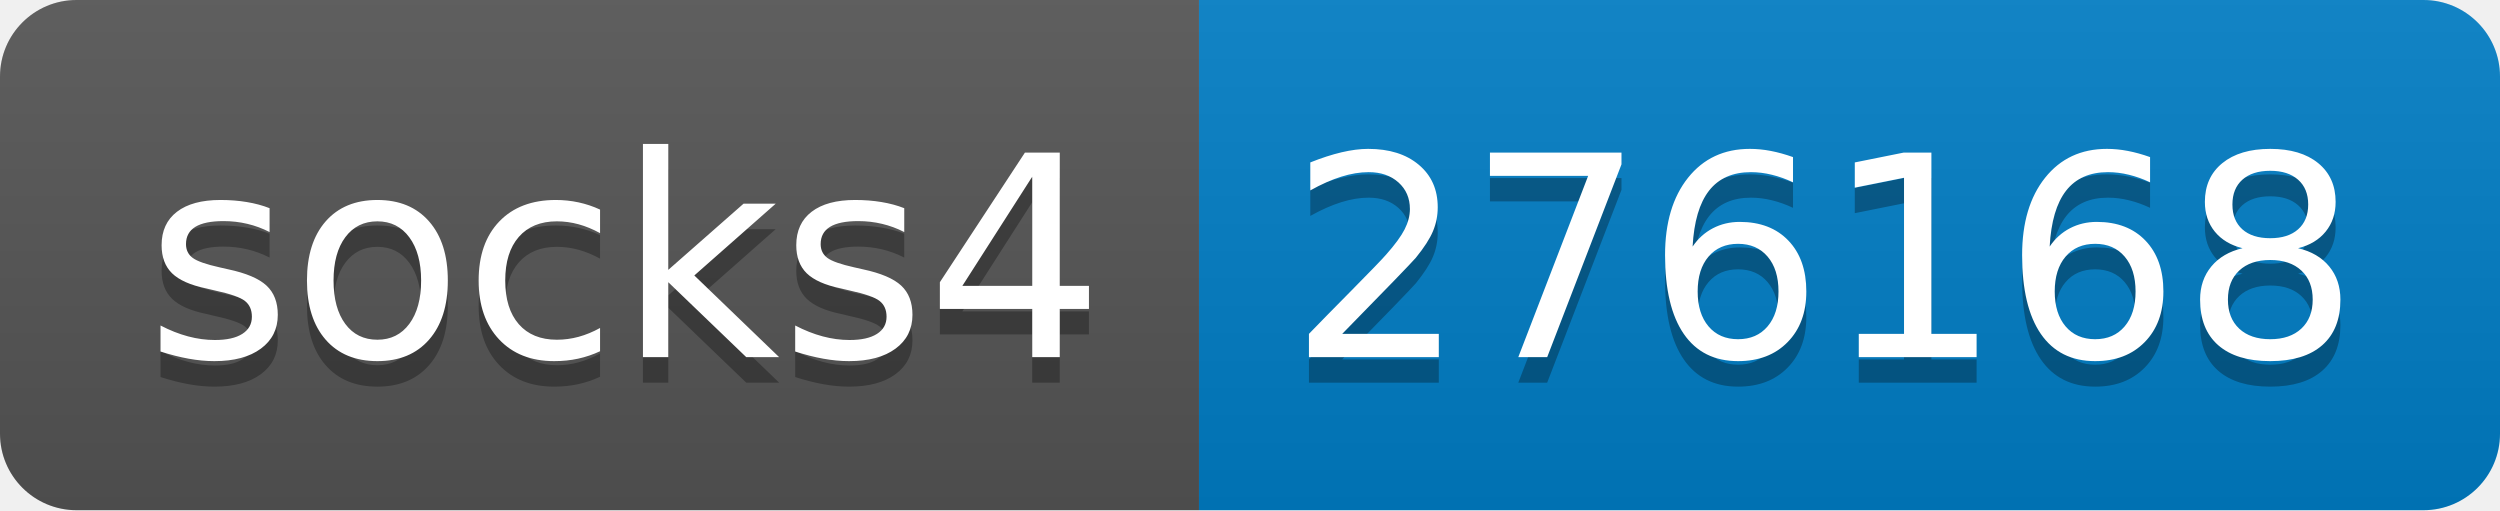
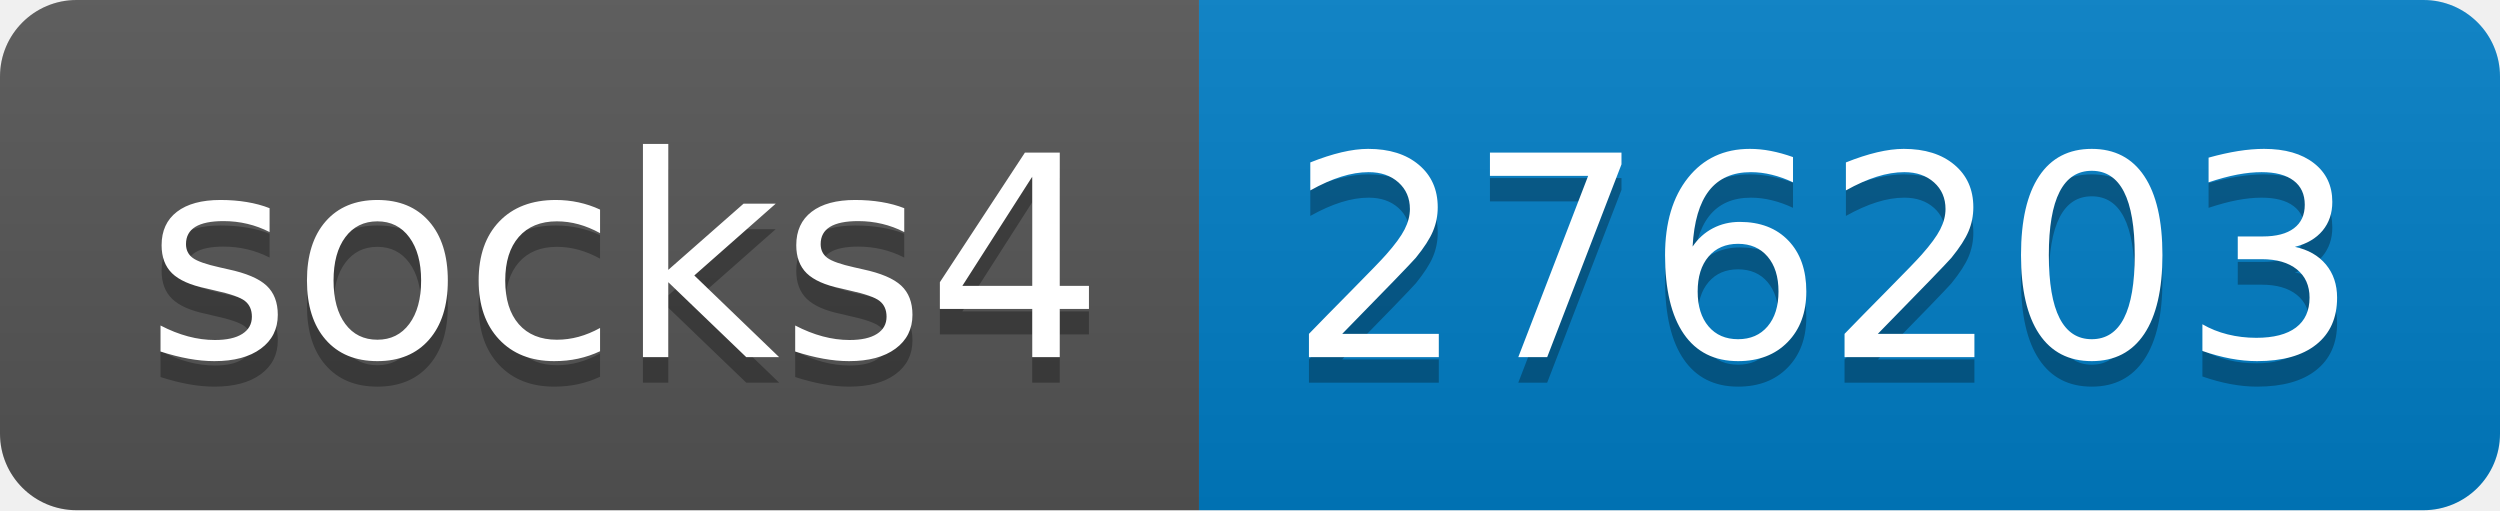
- <svg xmlns="http://www.w3.org/2000/svg" width="98" height="20" role="img" aria-label="socks4: 276168">
+ <svg xmlns="http://www.w3.org/2000/svg" width="98" height="20" role="img" aria-label="socks4: 276203">
  <linearGradient id="s" x2="0" y2="100%">
    <stop offset="0" stop-color="#bbb" stop-opacity=".1" />
    <stop offset="1" stop-opacity=".1" />
  </linearGradient>
  <clipPath id="r">
    <rect width="98" height="20" rx="3" fill="#fff" />
  </clipPath>
  <g clip-path="url(#r)">
    <rect width="47" height="20" fill="#555" />
    <rect x="47" width="51" height="20" fill="#007ec6" />
    <rect width="98" height="20" fill="url(#s)" />
  </g>
  <g fill="#fff" text-anchor="middle" font-family="Verdana,Geneva,DejaVu Sans,sans-serif" text-rendering="geometricPrecision" font-size="110">
    <text aria-hidden="true" x="245" y="150" fill="#010101" fill-opacity=".3" transform="scale(.1)" textLength="370">socks4</text>
    <text x="245" y="140" transform="scale(.1)" fill="#fff" textLength="370">socks4</text>
-     <text aria-hidden="true" x="715" y="150" fill="#010101" fill-opacity=".3" transform="scale(.1)" textLength="410">276168</text>
-     <text x="715" y="140" transform="scale(.1)" fill="#fff" textLength="410">276168</text>
+     <text aria-hidden="true" x="715" y="150" fill="#010101" fill-opacity=".3" transform="scale(.1)" textLength="410">276203</text>
+     <text x="715" y="140" transform="scale(.1)" fill="#fff" textLength="410">276203</text>
  </g>
</svg>
